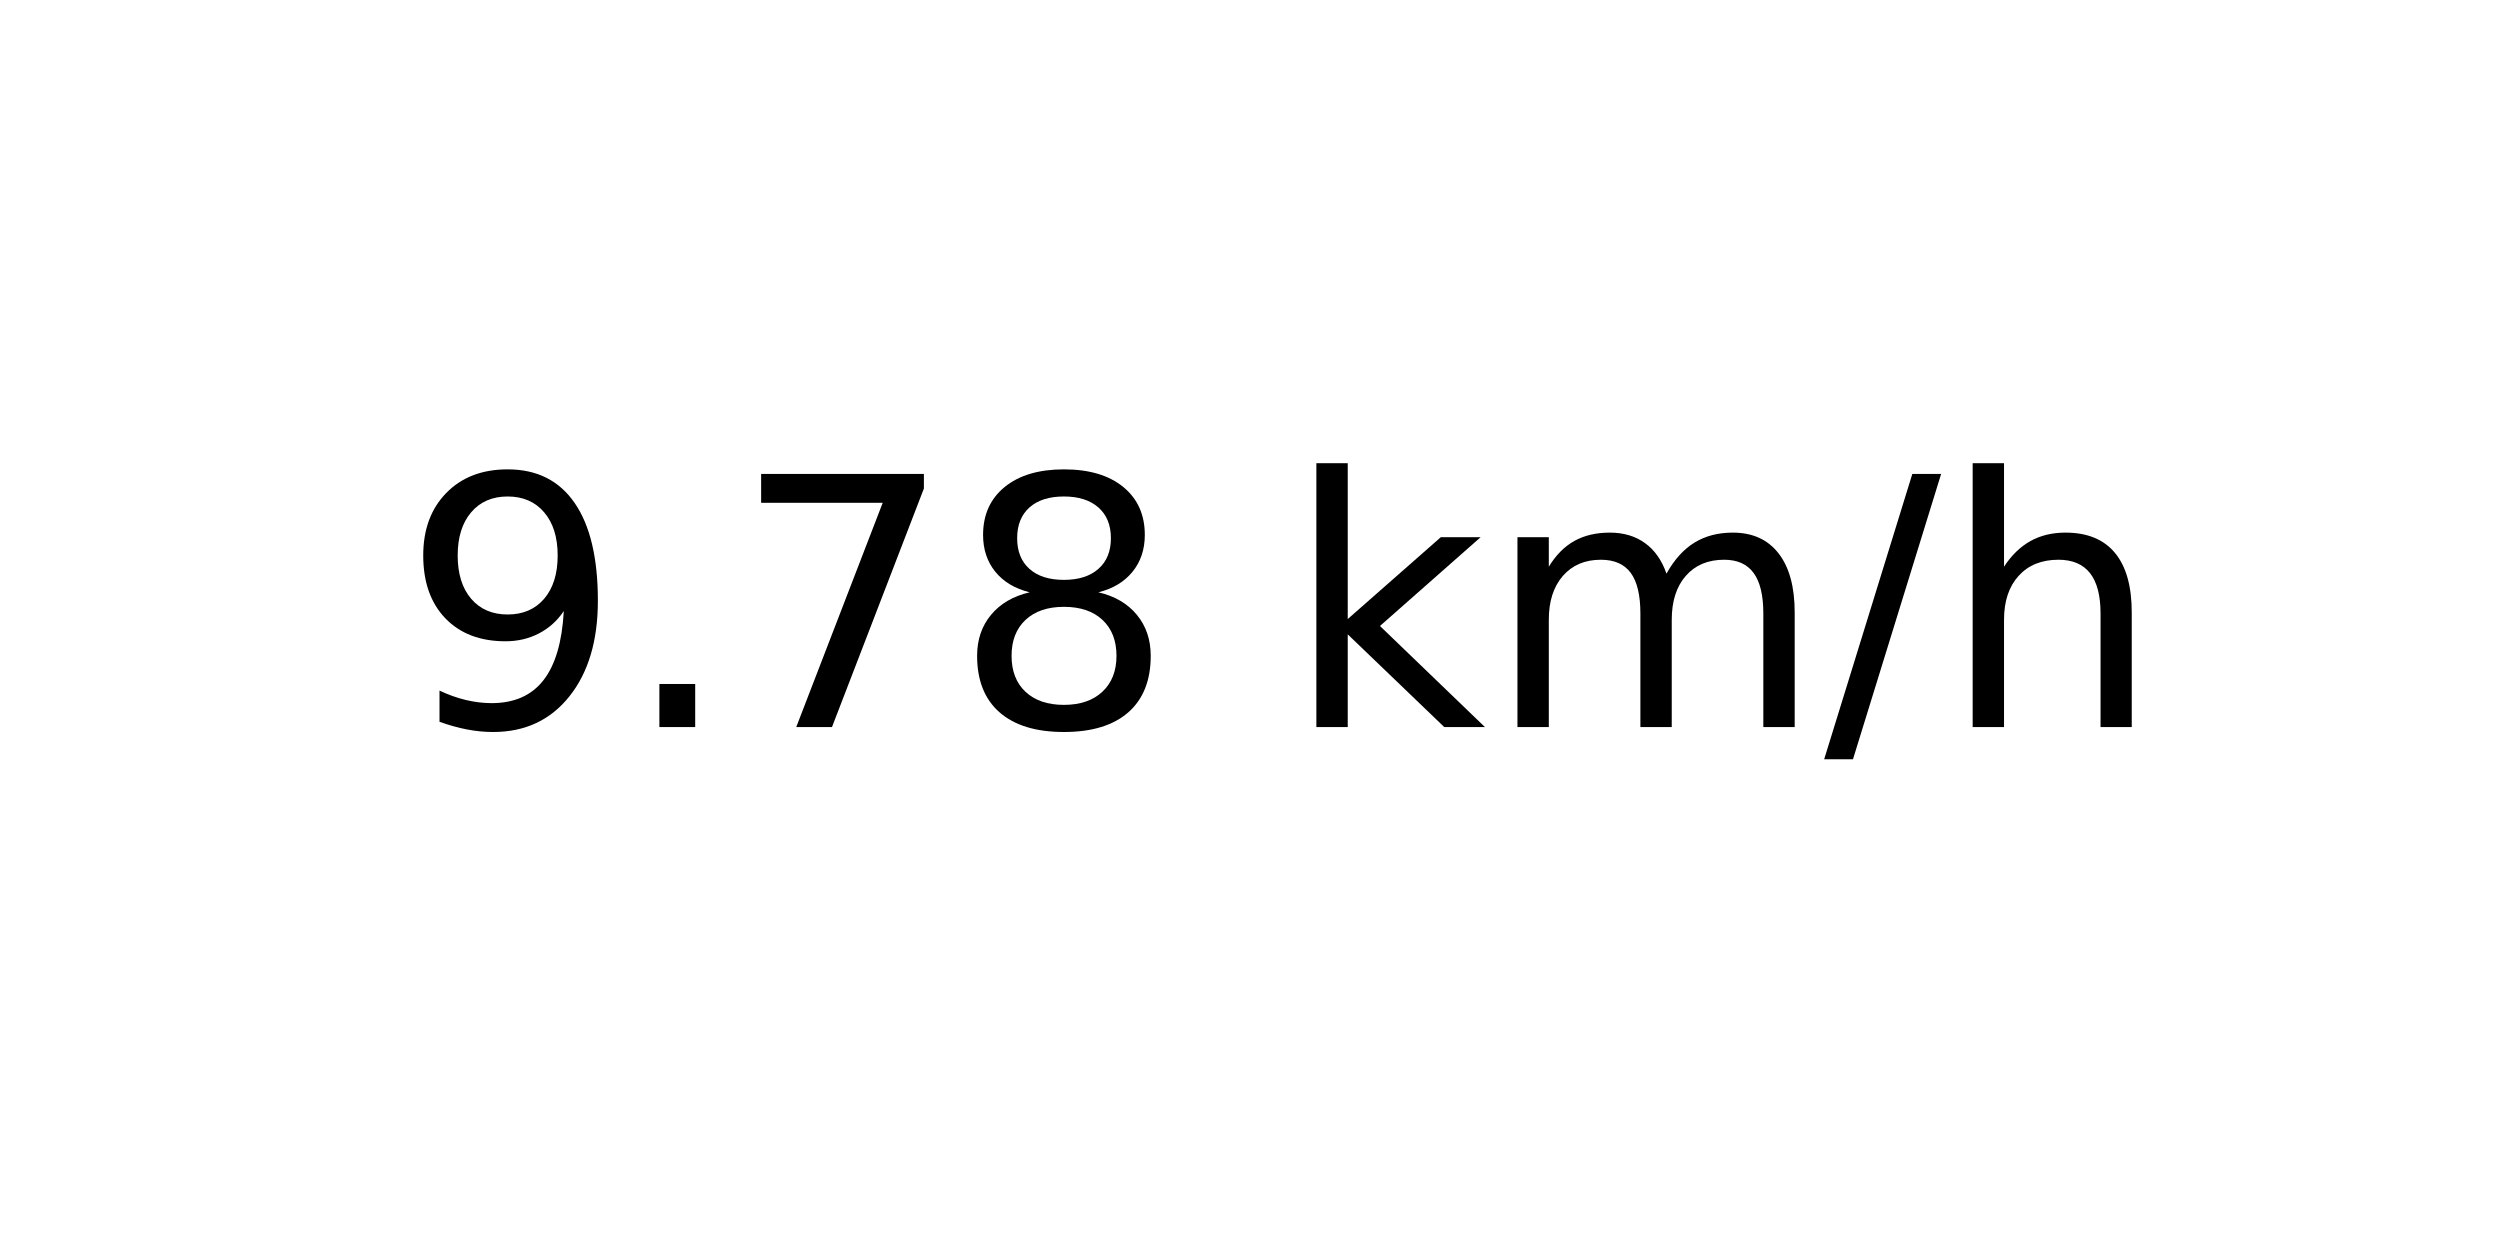
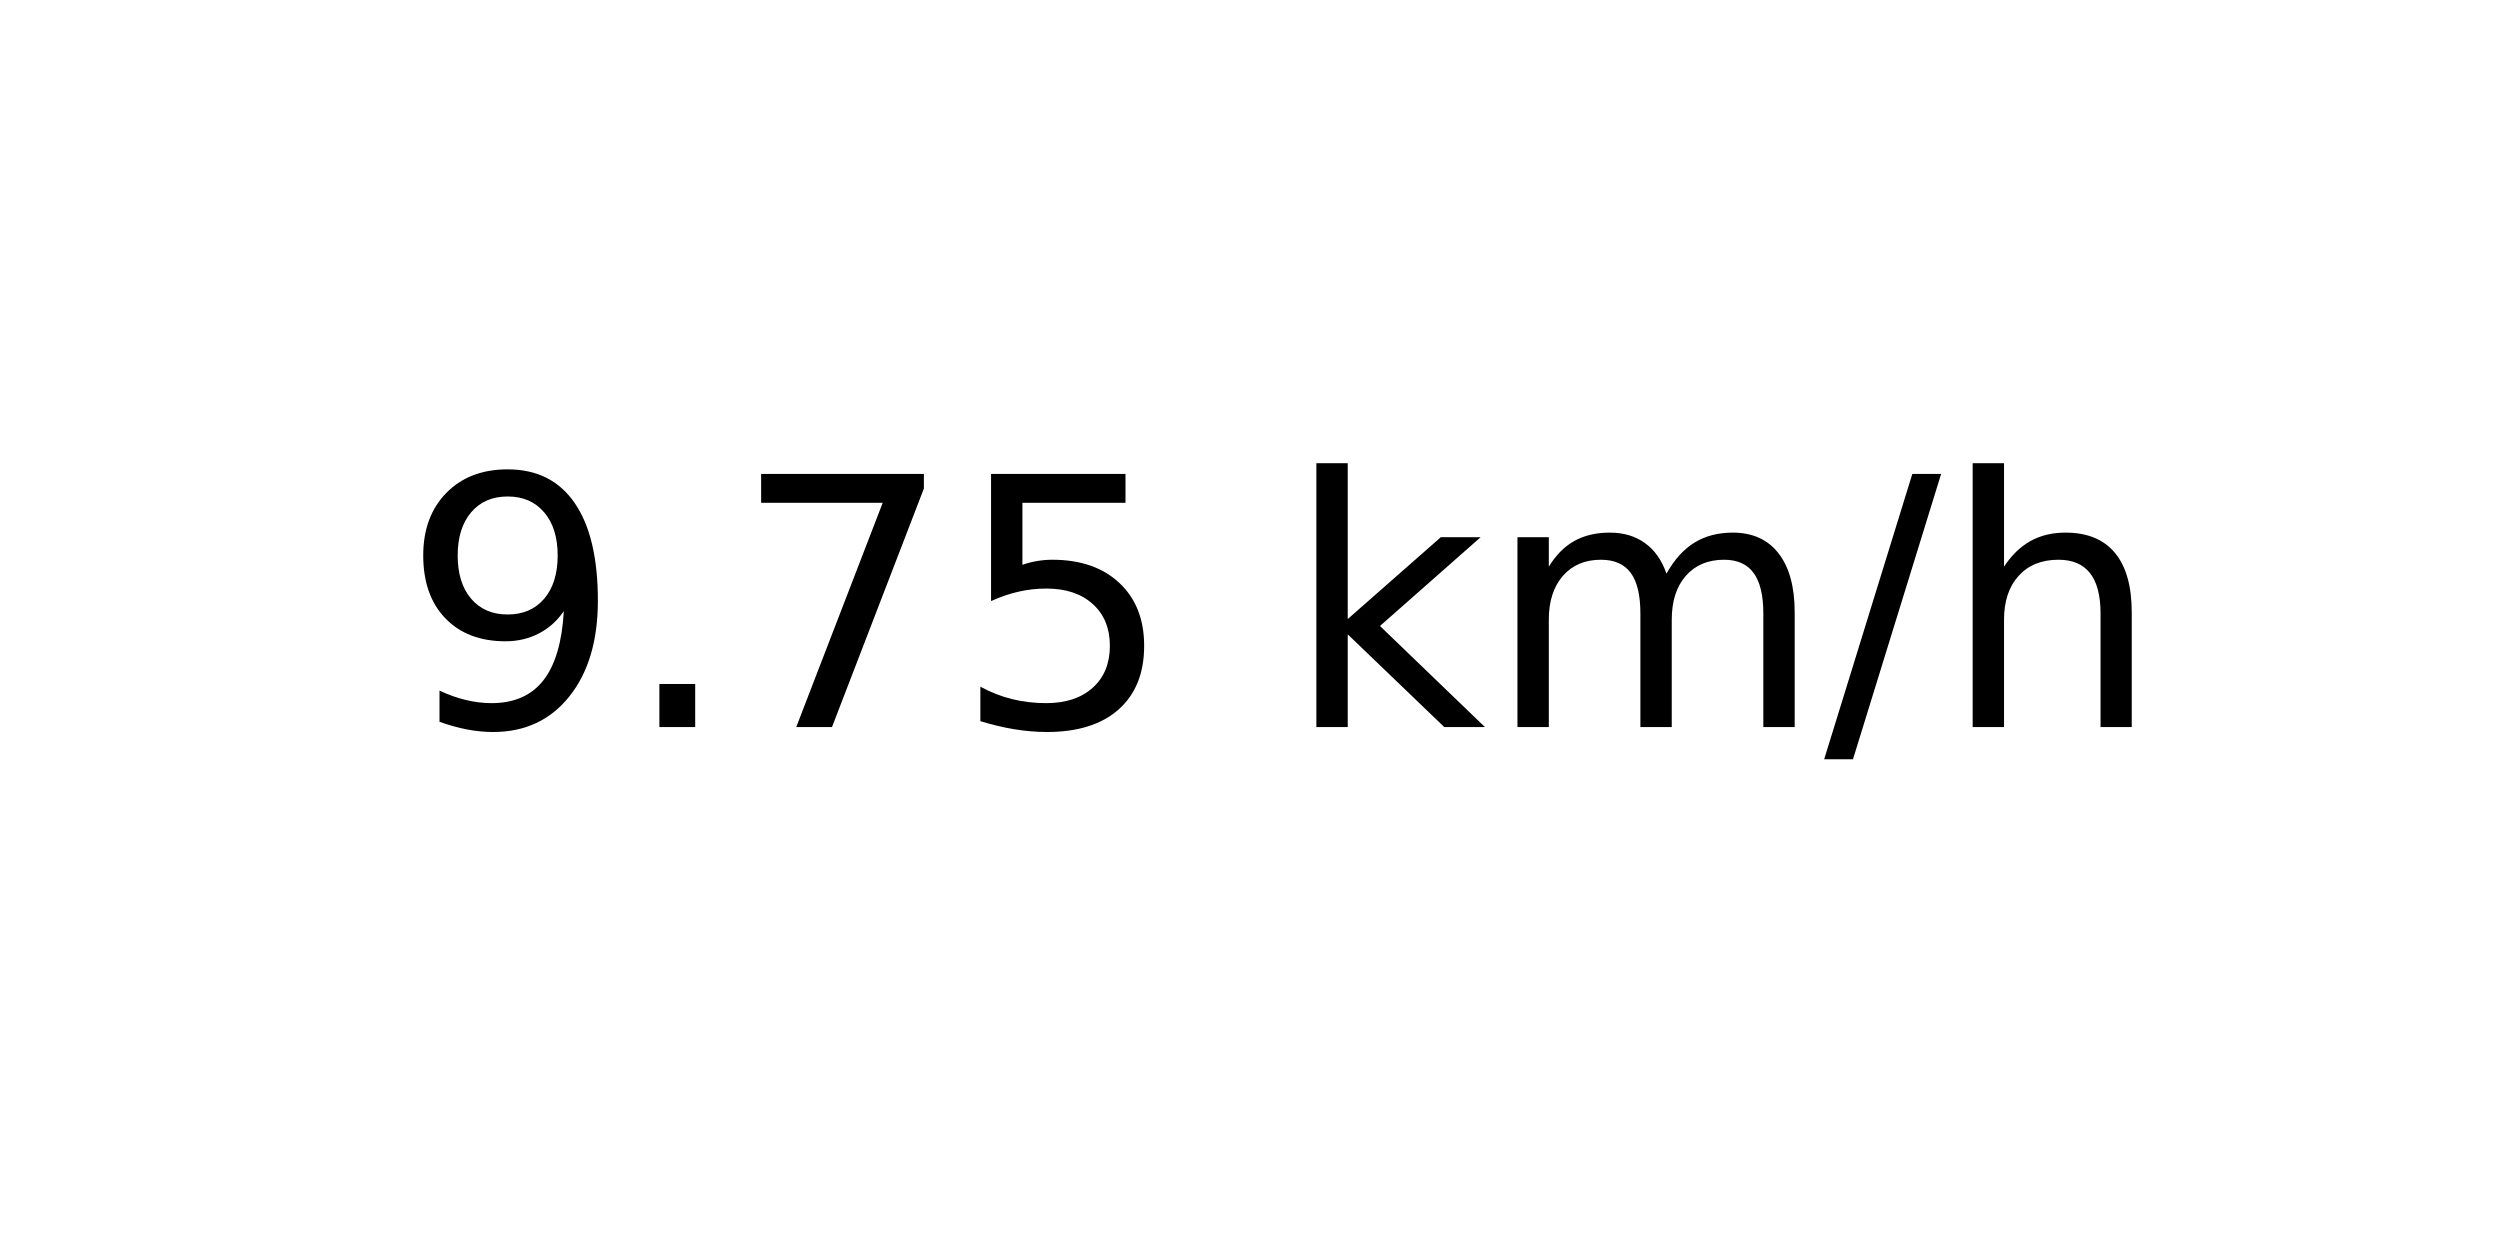
<svg xmlns="http://www.w3.org/2000/svg" xmlns:xlink="http://www.w3.org/1999/xlink" width="72pt" height="36pt" viewBox="0 0 72 36" version="1.1">
  <defs>
    <style type="text/css">*{stroke-linejoin: round; stroke-linecap: butt}</style>
  </defs>
  <g id="figure_1">
    <g id="axes_1">
      <g id="text_1">
        <g transform="translate(11.55937 20.93937) scale(0.1 -0.1)">
          <defs>
            <path id="DejaVuSans-39" d="M 703 97  L 703 672  Q 941 559 1184 500  Q 1428 441 1663 441  Q 2288 441 2617 861  Q 2947 1281 2994 2138  Q 2813 1869 2534 1725  Q 2256 1581 1919 1581  Q 1219 1581 811 2004  Q 403 2428 403 3163  Q 403 3881 828 4315  Q 1253 4750 1959 4750  Q 2769 4750 3195 4129  Q 3622 3509 3622 2328  Q 3622 1225 3098 567  Q 2575 -91 1691 -91  Q 1453 -91 1209 -44  Q 966 3 703 97  z M 1959 2075  Q 2384 2075 2632 2365  Q 2881 2656 2881 3163  Q 2881 3666 2632 3958  Q 2384 4250 1959 4250  Q 1534 4250 1286 3958  Q 1038 3666 1038 3163  Q 1038 2656 1286 2365  Q 1534 2075 1959 2075  z " transform="scale(0.015625)" />
            <path id="DejaVuSans-2e" d="M 684 794  L 1344 794  L 1344 0  L 684 0  L 684 794  z " transform="scale(0.015625)" />
            <path id="DejaVuSans-37" d="M 525 4666  L 3525 4666  L 3525 4397  L 1831 0  L 1172 0  L 2766 4134  L 525 4134  L 525 4666  z " transform="scale(0.015625)" />
-             <path id="DejaVuSans-38" d="M 2034 2216  Q 1584 2216 1326 1975  Q 1069 1734 1069 1313  Q 1069 891 1326 650  Q 1584 409 2034 409  Q 2484 409 2743 651  Q 3003 894 3003 1313  Q 3003 1734 2745 1975  Q 2488 2216 2034 2216  z M 1403 2484  Q 997 2584 770 2862  Q 544 3141 544 3541  Q 544 4100 942 4425  Q 1341 4750 2034 4750  Q 2731 4750 3128 4425  Q 3525 4100 3525 3541  Q 3525 3141 3298 2862  Q 3072 2584 2669 2484  Q 3125 2378 3379 2068  Q 3634 1759 3634 1313  Q 3634 634 3220 271  Q 2806 -91 2034 -91  Q 1263 -91 848 271  Q 434 634 434 1313  Q 434 1759 690 2068  Q 947 2378 1403 2484  z M 1172 3481  Q 1172 3119 1398 2916  Q 1625 2713 2034 2713  Q 2441 2713 2670 2916  Q 2900 3119 2900 3481  Q 2900 3844 2670 4047  Q 2441 4250 2034 4250  Q 1625 4250 1398 4047  Q 1172 3844 1172 3481  z " transform="scale(0.015625)" />
+             <path id="DejaVuSans-35" d="M 691 4666  L 3169 4666  L 3169 4134  L 1269 4134  L 1269 2991  Q 1406 3038 1543 3061  Q 1681 3084 1819 3084  Q 2600 3084 3056 2656  Q 3513 2228 3513 1497  Q 3513 744 3044 326  Q 2575 -91 1722 -91  Q 1428 -91 1123 -41  Q 819 9 494 109  L 494 744  Q 775 591 1075 516  Q 1375 441 1709 441  Q 2250 441 2565 725  Q 2881 1009 2881 1497  Q 2881 1984 2565 2268  Q 2250 2553 1709 2553  Q 1456 2553 1204 2497  Q 953 2441 691 2322  L 691 4666  z " transform="scale(0.015625)" />
            <path id="DejaVuSans-20" transform="scale(0.015625)" />
            <path id="DejaVuSans-6b" d="M 581 4863  L 1159 4863  L 1159 1991  L 2875 3500  L 3609 3500  L 1753 1863  L 3688 0  L 2938 0  L 1159 1709  L 1159 0  L 581 0  L 581 4863  z " transform="scale(0.015625)" />
            <path id="DejaVuSans-6d" d="M 3328 2828  Q 3544 3216 3844 3400  Q 4144 3584 4550 3584  Q 5097 3584 5394 3201  Q 5691 2819 5691 2113  L 5691 0  L 5113 0  L 5113 2094  Q 5113 2597 4934 2840  Q 4756 3084 4391 3084  Q 3944 3084 3684 2787  Q 3425 2491 3425 1978  L 3425 0  L 2847 0  L 2847 2094  Q 2847 2600 2669 2842  Q 2491 3084 2119 3084  Q 1678 3084 1418 2786  Q 1159 2488 1159 1978  L 1159 0  L 581 0  L 581 3500  L 1159 3500  L 1159 2956  Q 1356 3278 1631 3431  Q 1906 3584 2284 3584  Q 2666 3584 2933 3390  Q 3200 3197 3328 2828  z " transform="scale(0.015625)" />
            <path id="DejaVuSans-2f" d="M 1625 4666  L 2156 4666  L 531 -594  L 0 -594  L 1625 4666  z " transform="scale(0.015625)" />
            <path id="DejaVuSans-68" d="M 3513 2113  L 3513 0  L 2938 0  L 2938 2094  Q 2938 2591 2744 2837  Q 2550 3084 2163 3084  Q 1697 3084 1428 2787  Q 1159 2491 1159 1978  L 1159 0  L 581 0  L 581 4863  L 1159 4863  L 1159 2956  Q 1366 3272 1645 3428  Q 1925 3584 2291 3584  Q 2894 3584 3203 3211  Q 3513 2838 3513 2113  z " transform="scale(0.015625)" />
          </defs>
          <use xlink:href="#DejaVuSans-39" />
          <use xlink:href="#DejaVuSans-2e" x="63.623" />
          <use xlink:href="#DejaVuSans-37" x="95.41" />
-           <use xlink:href="#DejaVuSans-38" x="159.033" />
+           <use xlink:href="#DejaVuSans-35" x="159.033" />
          <use xlink:href="#DejaVuSans-20" x="222.656" />
          <use xlink:href="#DejaVuSans-6b" x="254.443" />
          <use xlink:href="#DejaVuSans-6d" x="312.354" />
          <use xlink:href="#DejaVuSans-2f" x="409.766" />
          <use xlink:href="#DejaVuSans-68" x="443.457" />
        </g>
      </g>
    </g>
  </g>
</svg>
